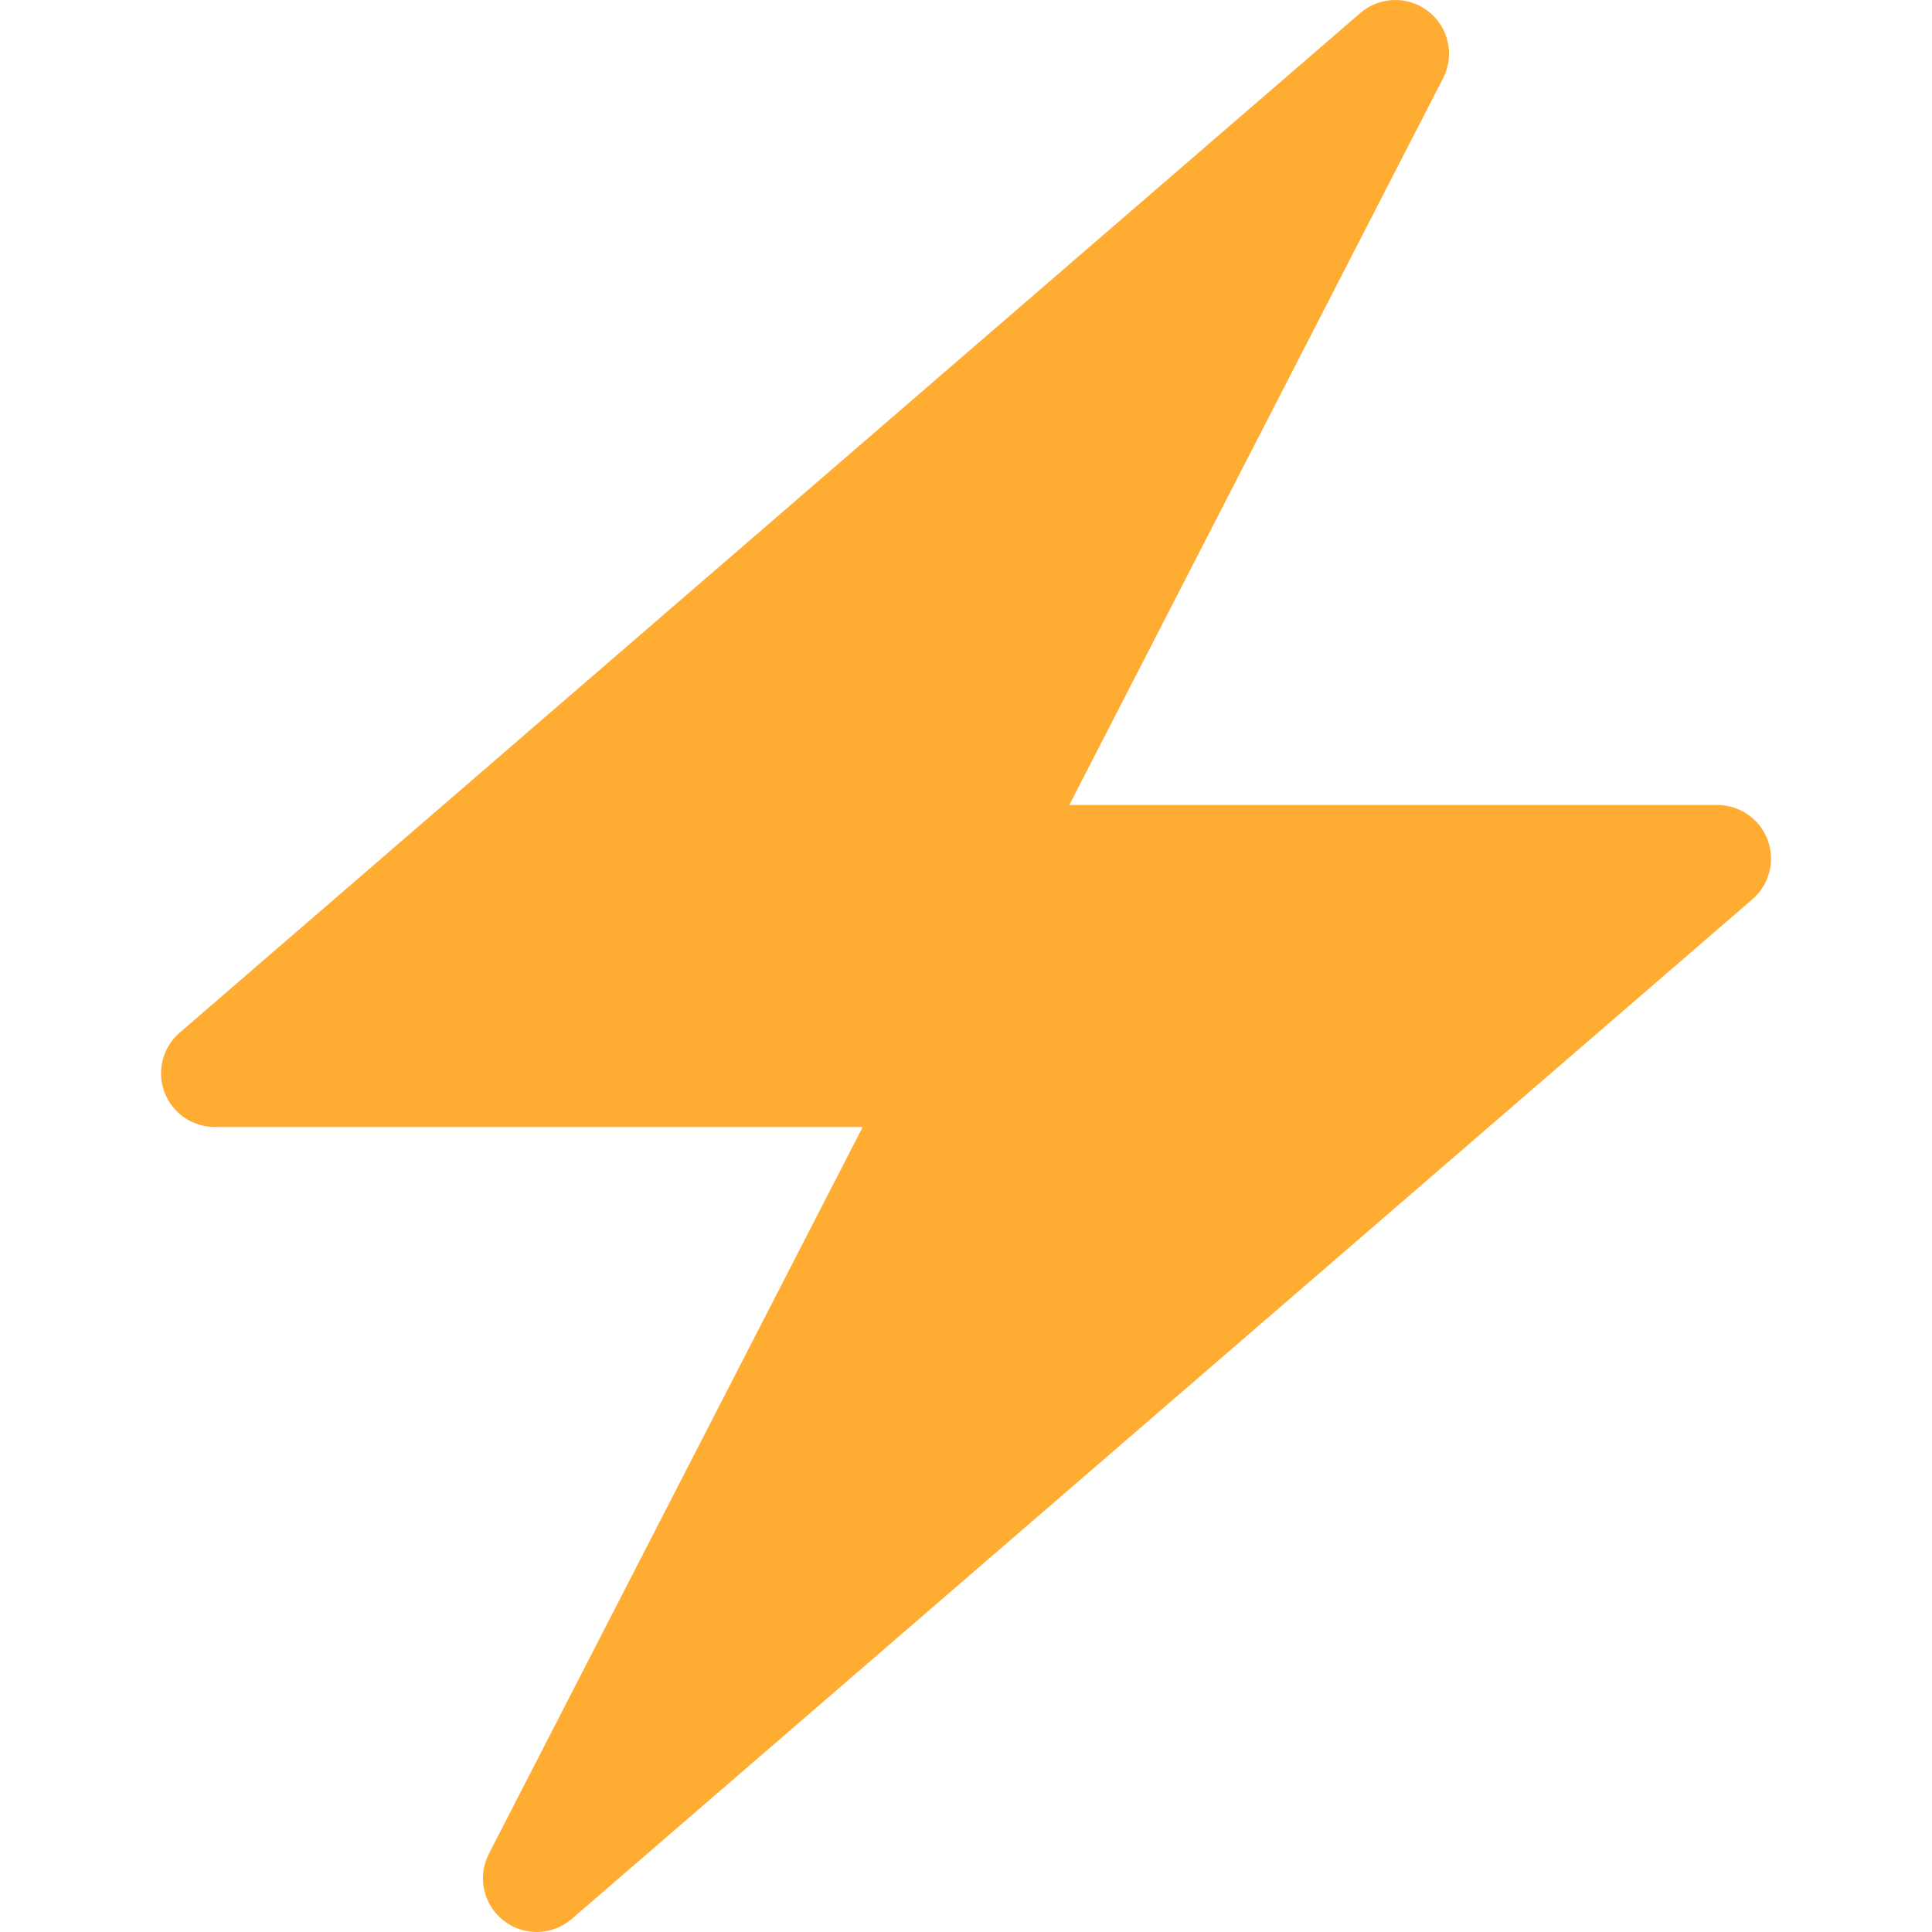
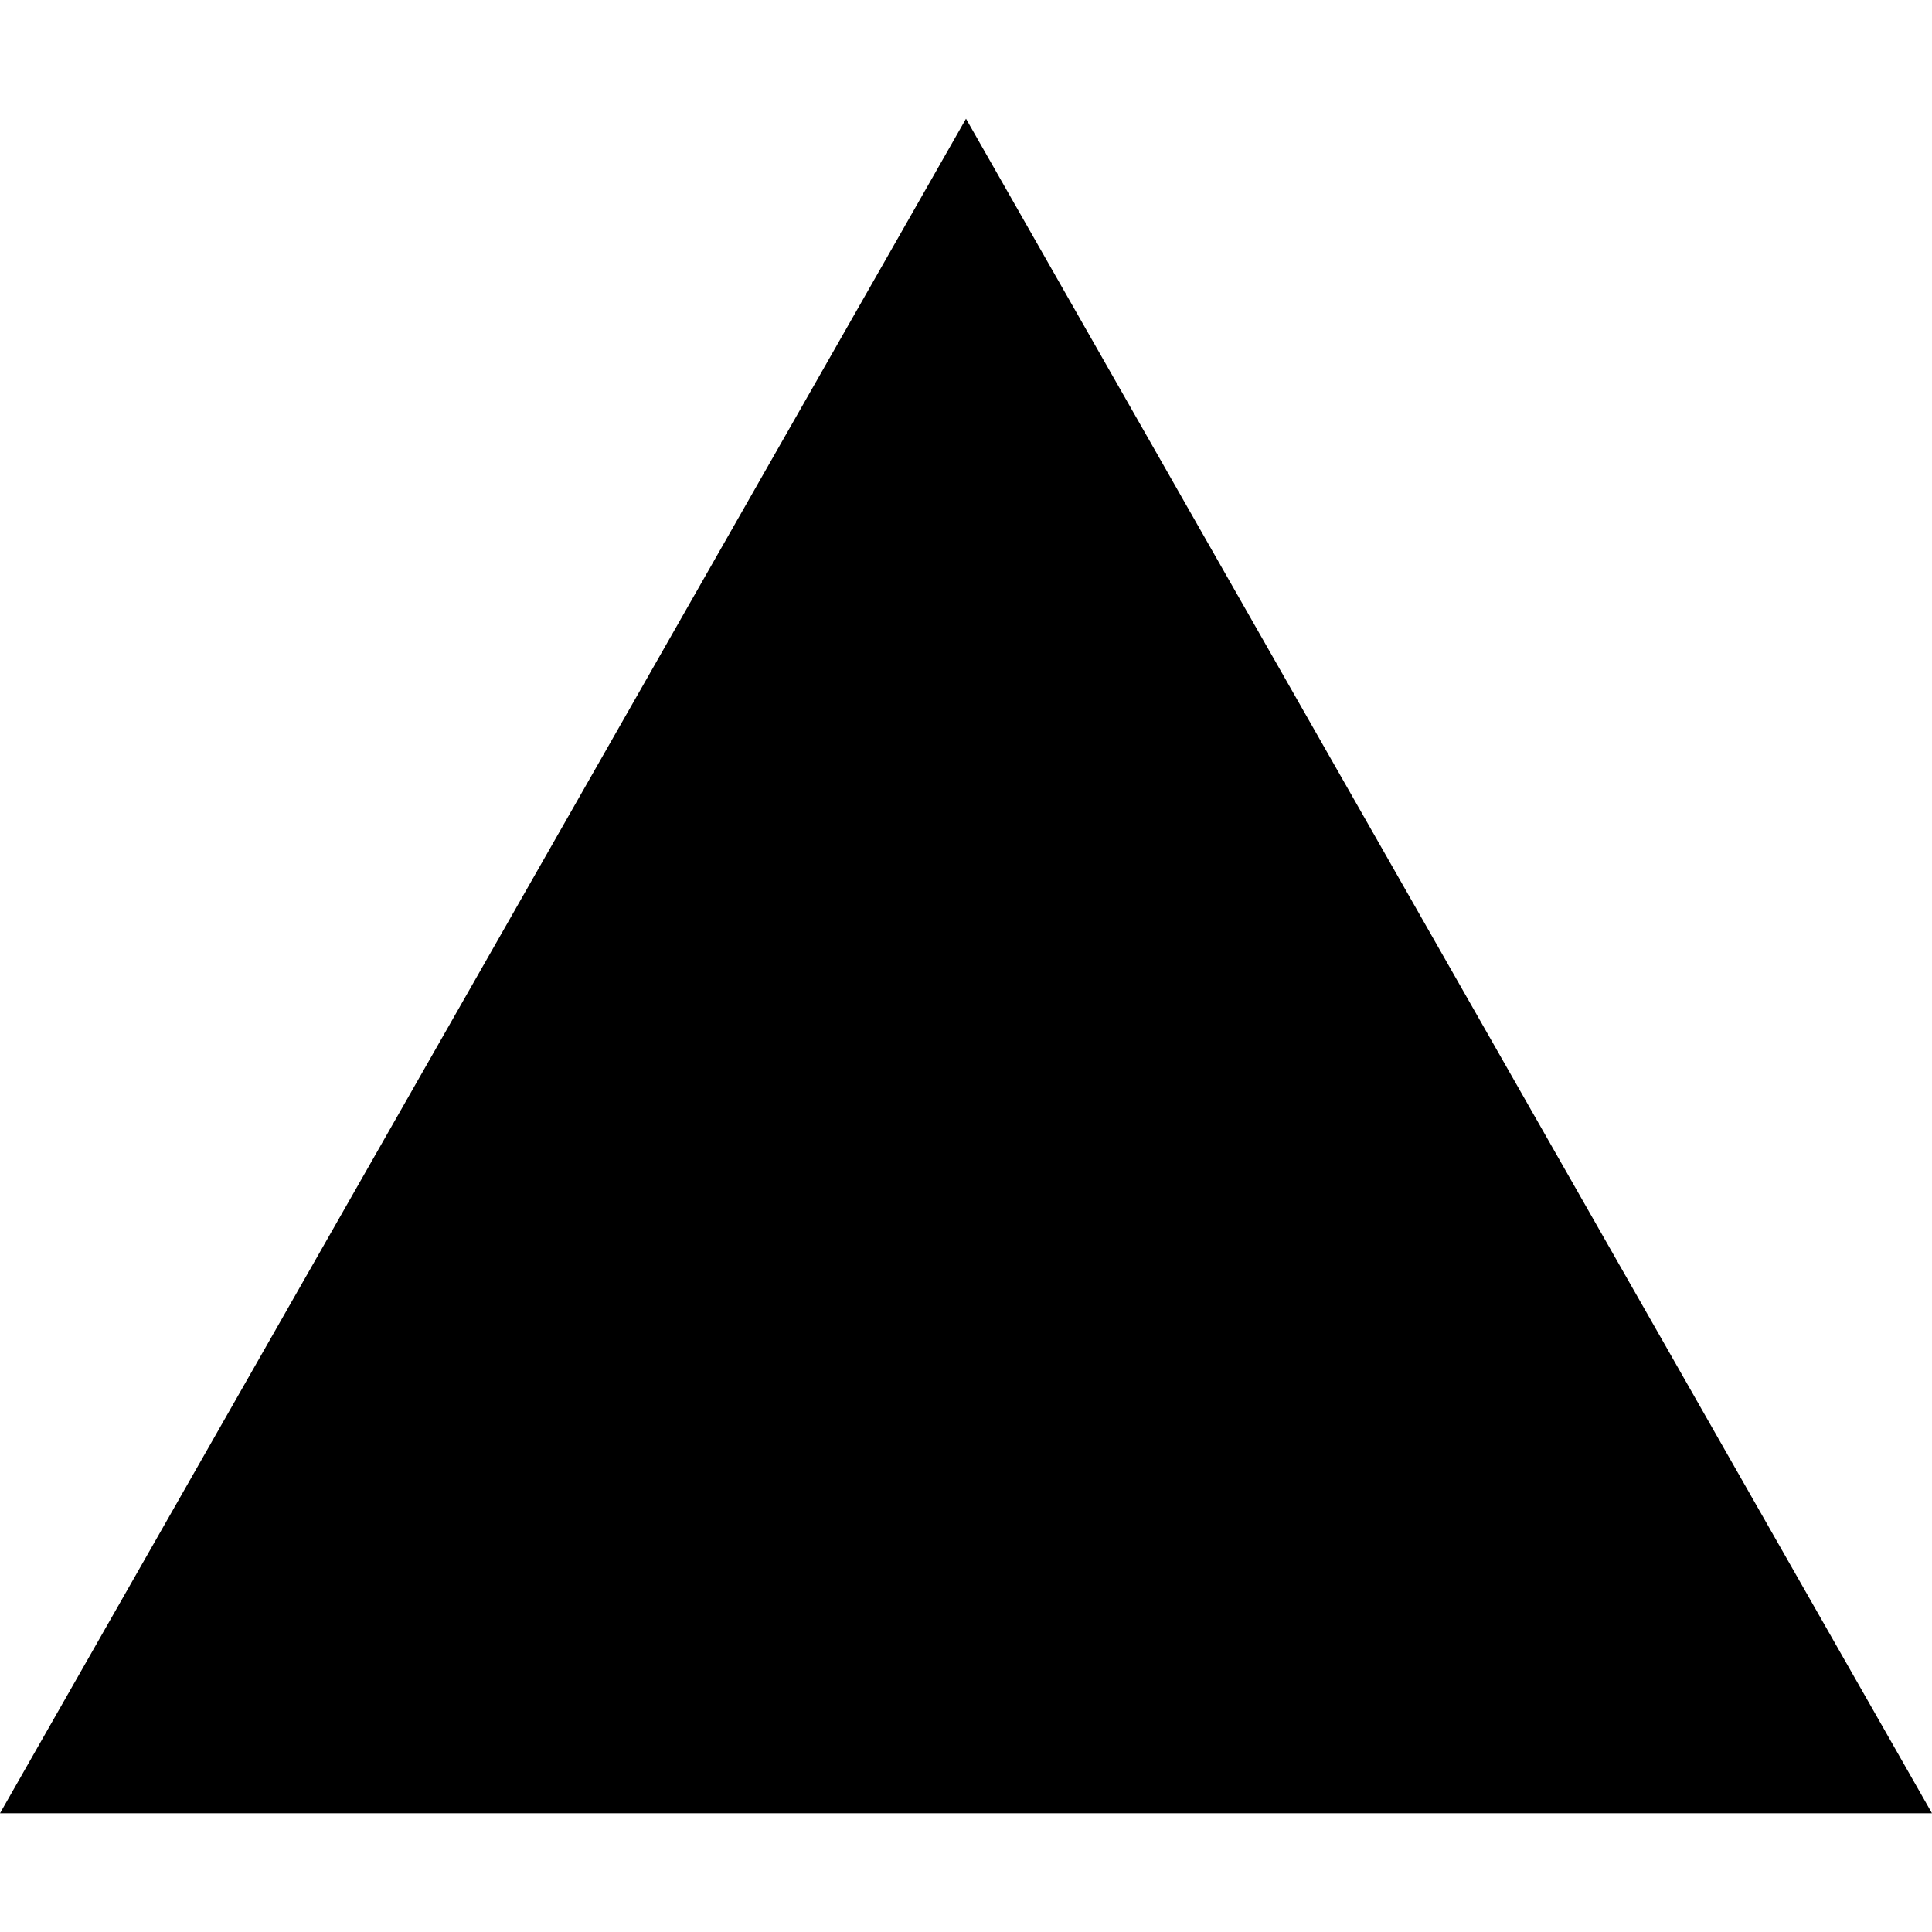
- <svg xmlns="http://www.w3.org/2000/svg" viewBox="0 0 36 36">
-   <path fill="#FFAC33" d="M32.938 15.651C32.792 15.26 32.418 15 32 15H19.925L26.89 1.458c.219-.426.106-.947-.271-1.243C26.437.071 26.218 0 26 0c-.233 0-.466.082-.653.243L18 6.588 3.347 19.243c-.316.273-.43.714-.284 1.105S3.582 21 4 21h12.075L9.11 34.542c-.219.426-.106.947.271 1.243.182.144.401.215.619.215.233 0 .466-.082.653-.243L18 29.412l14.653-12.655c.317-.273.43-.714.285-1.106z" />
+ <svg xmlns="http://www.w3.org/2000/svg" role="img" viewBox="0 0 24 24">
+   <path d="M24 22.525H0l12-21.05 12 21.05z" />
</svg>
